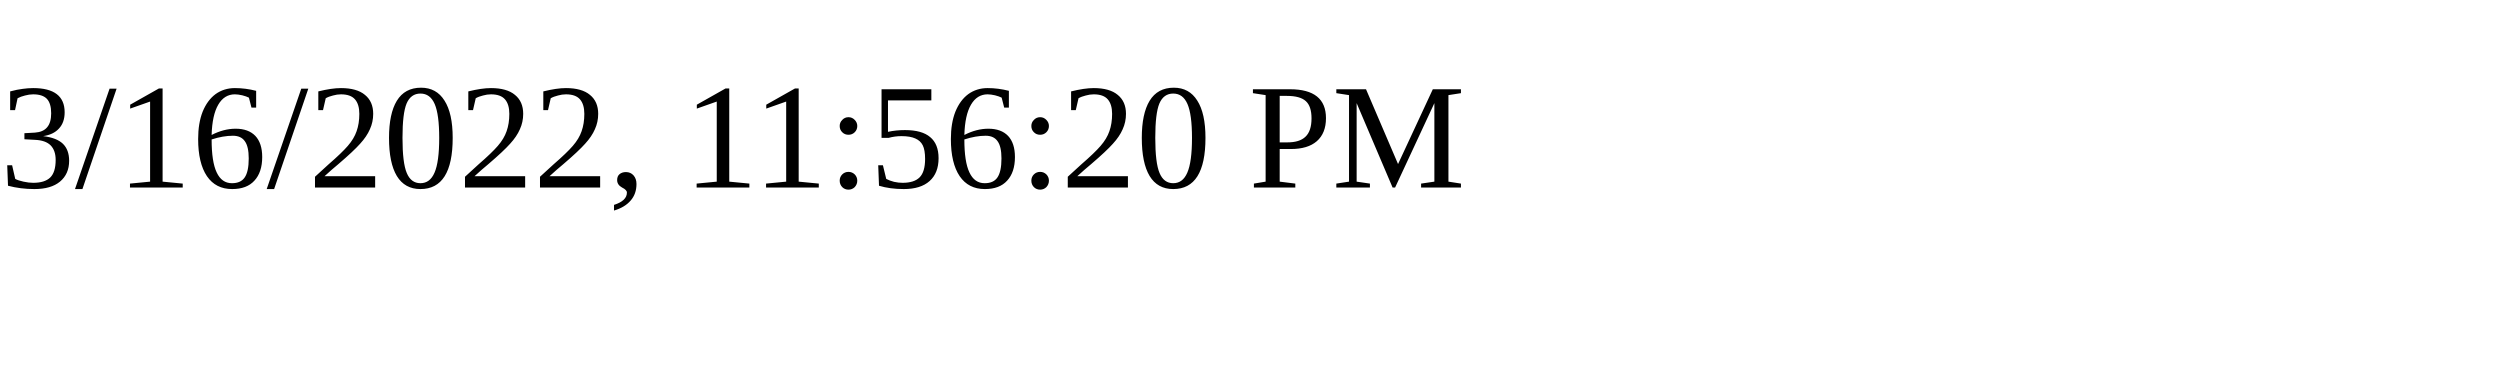
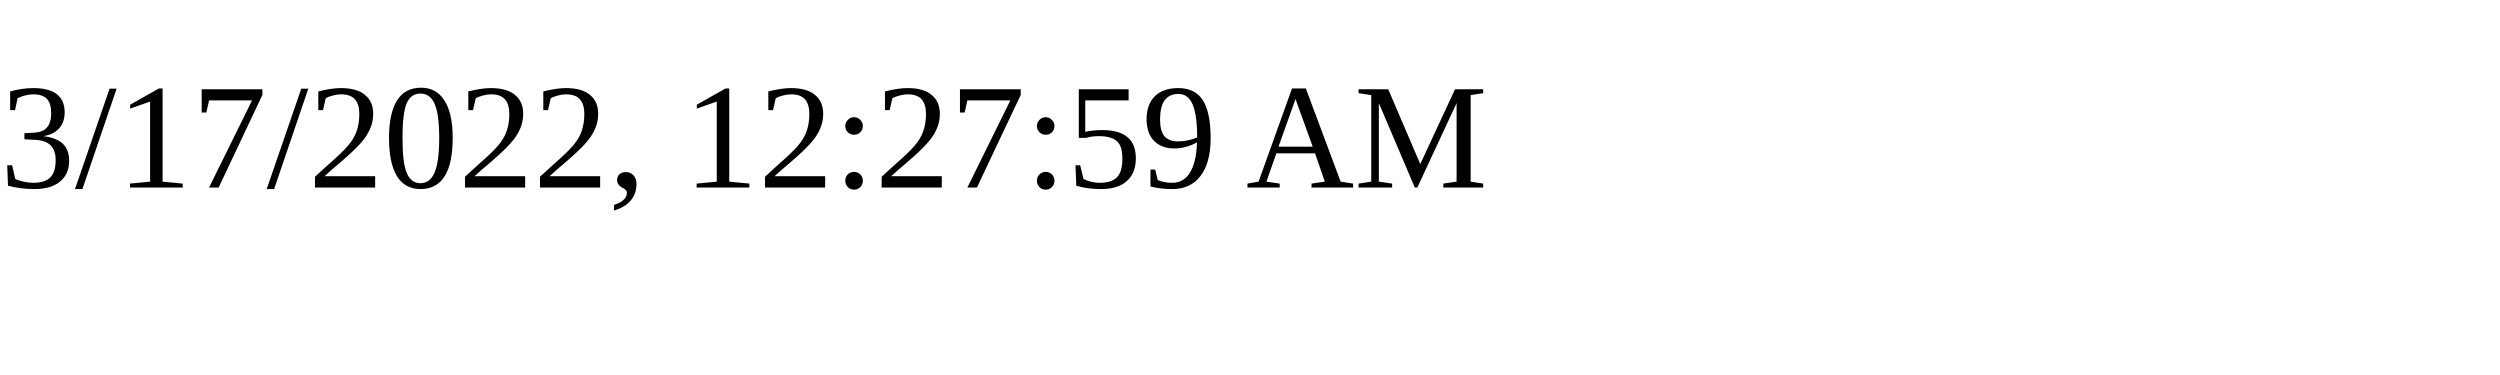
<svg xmlns="http://www.w3.org/2000/svg" height="30" width="200">
-   <text x="0" y="15">3/16/2022, 11:56:20 PM</text>
+   <text x="0" y="15">3/17/2022, 12:27:59 AM</text>
</svg>
